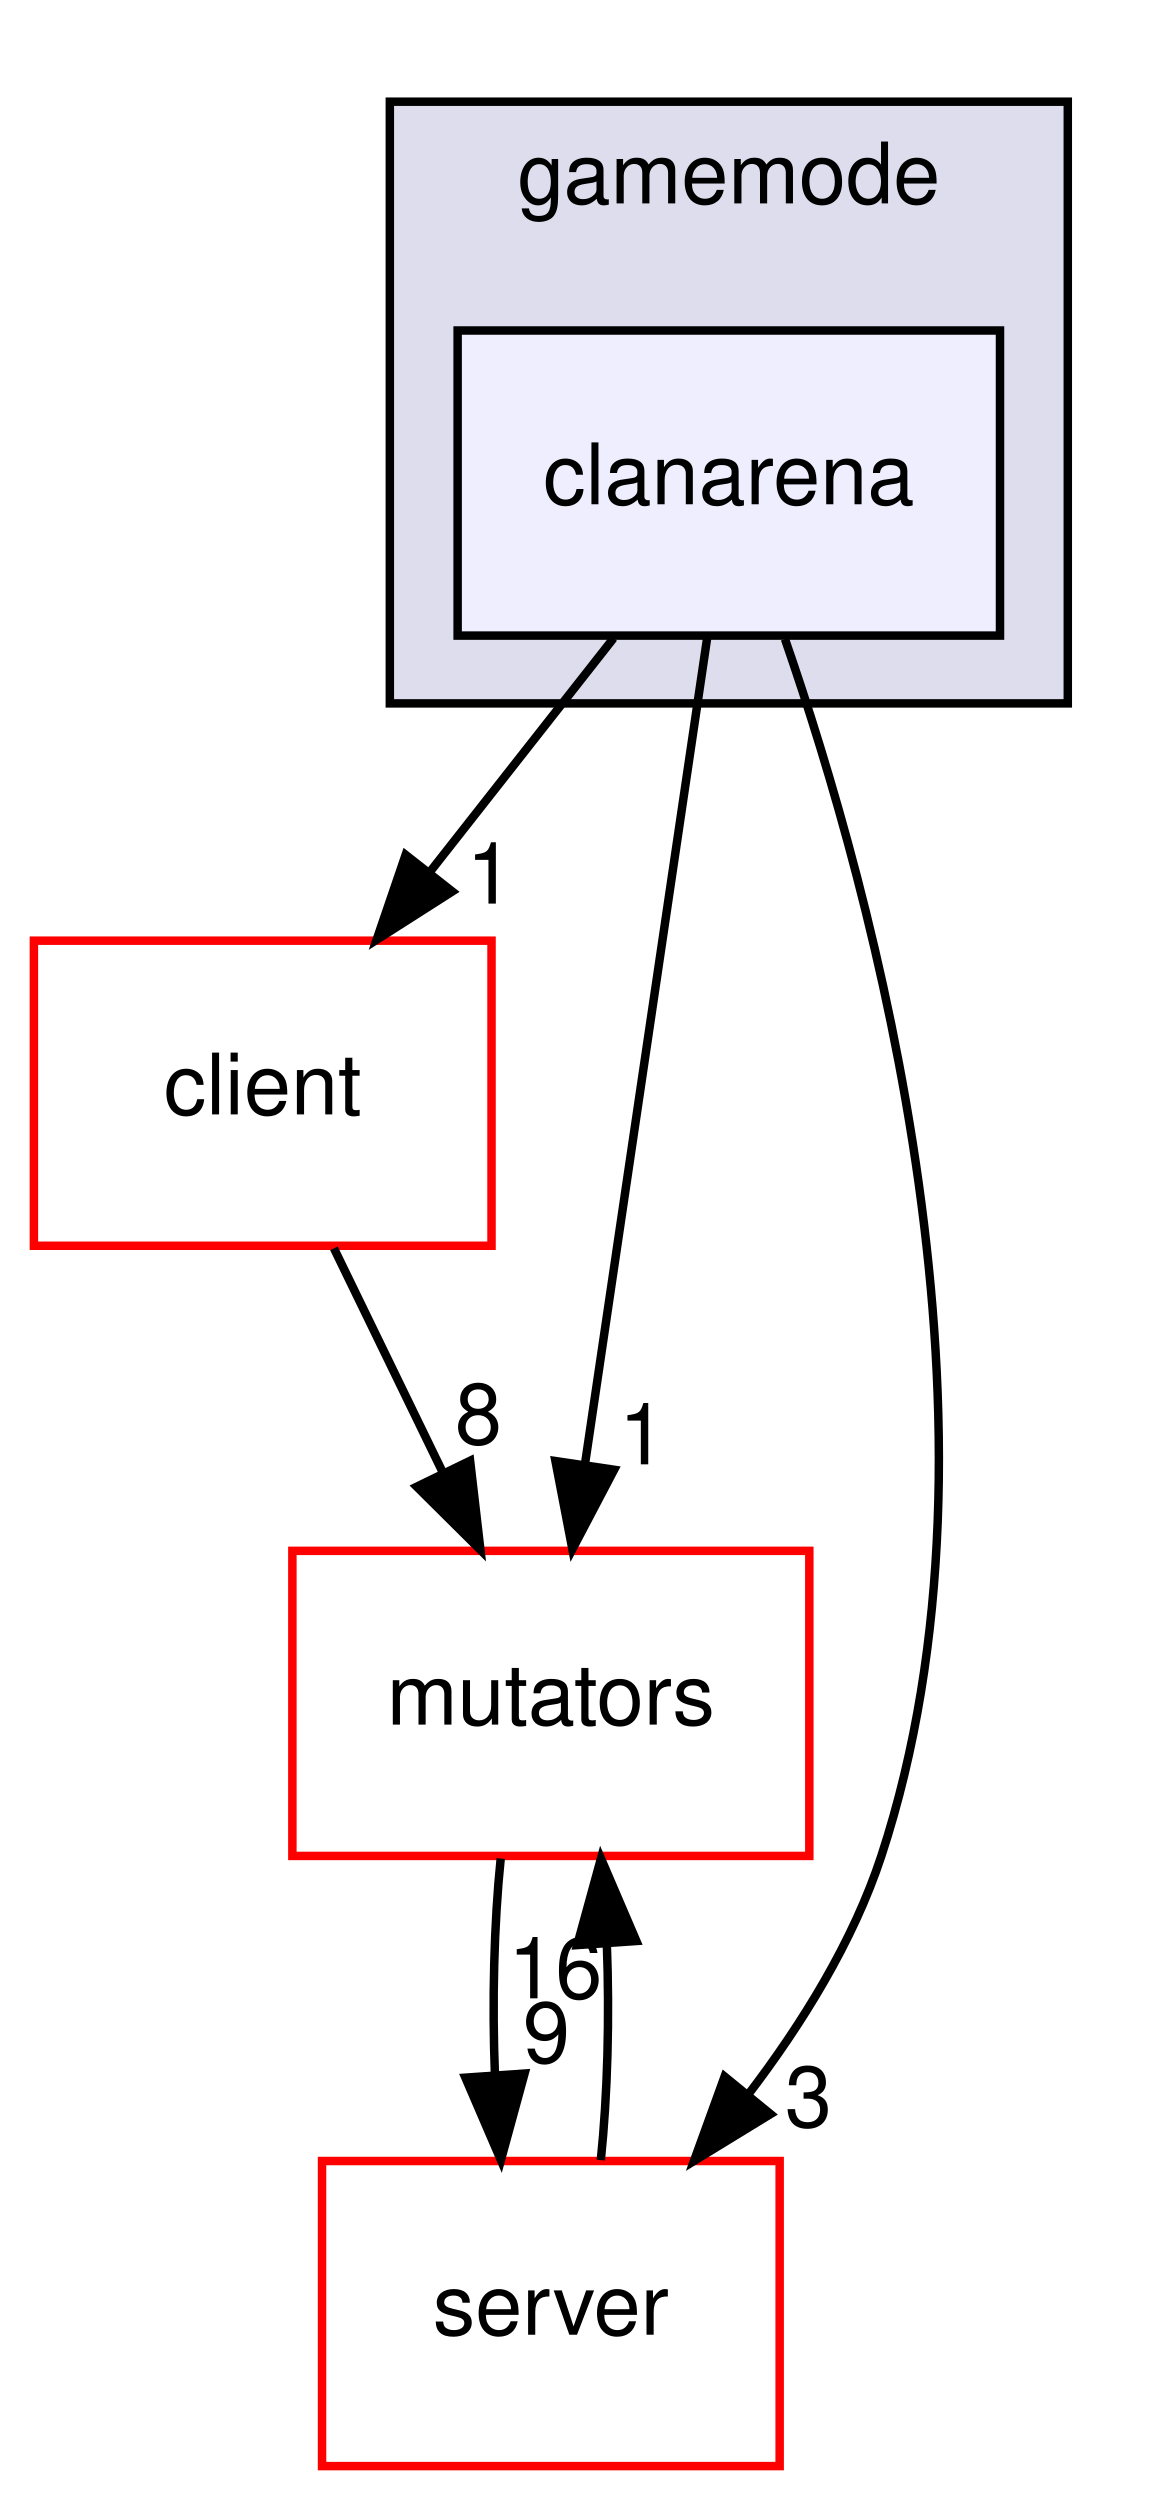
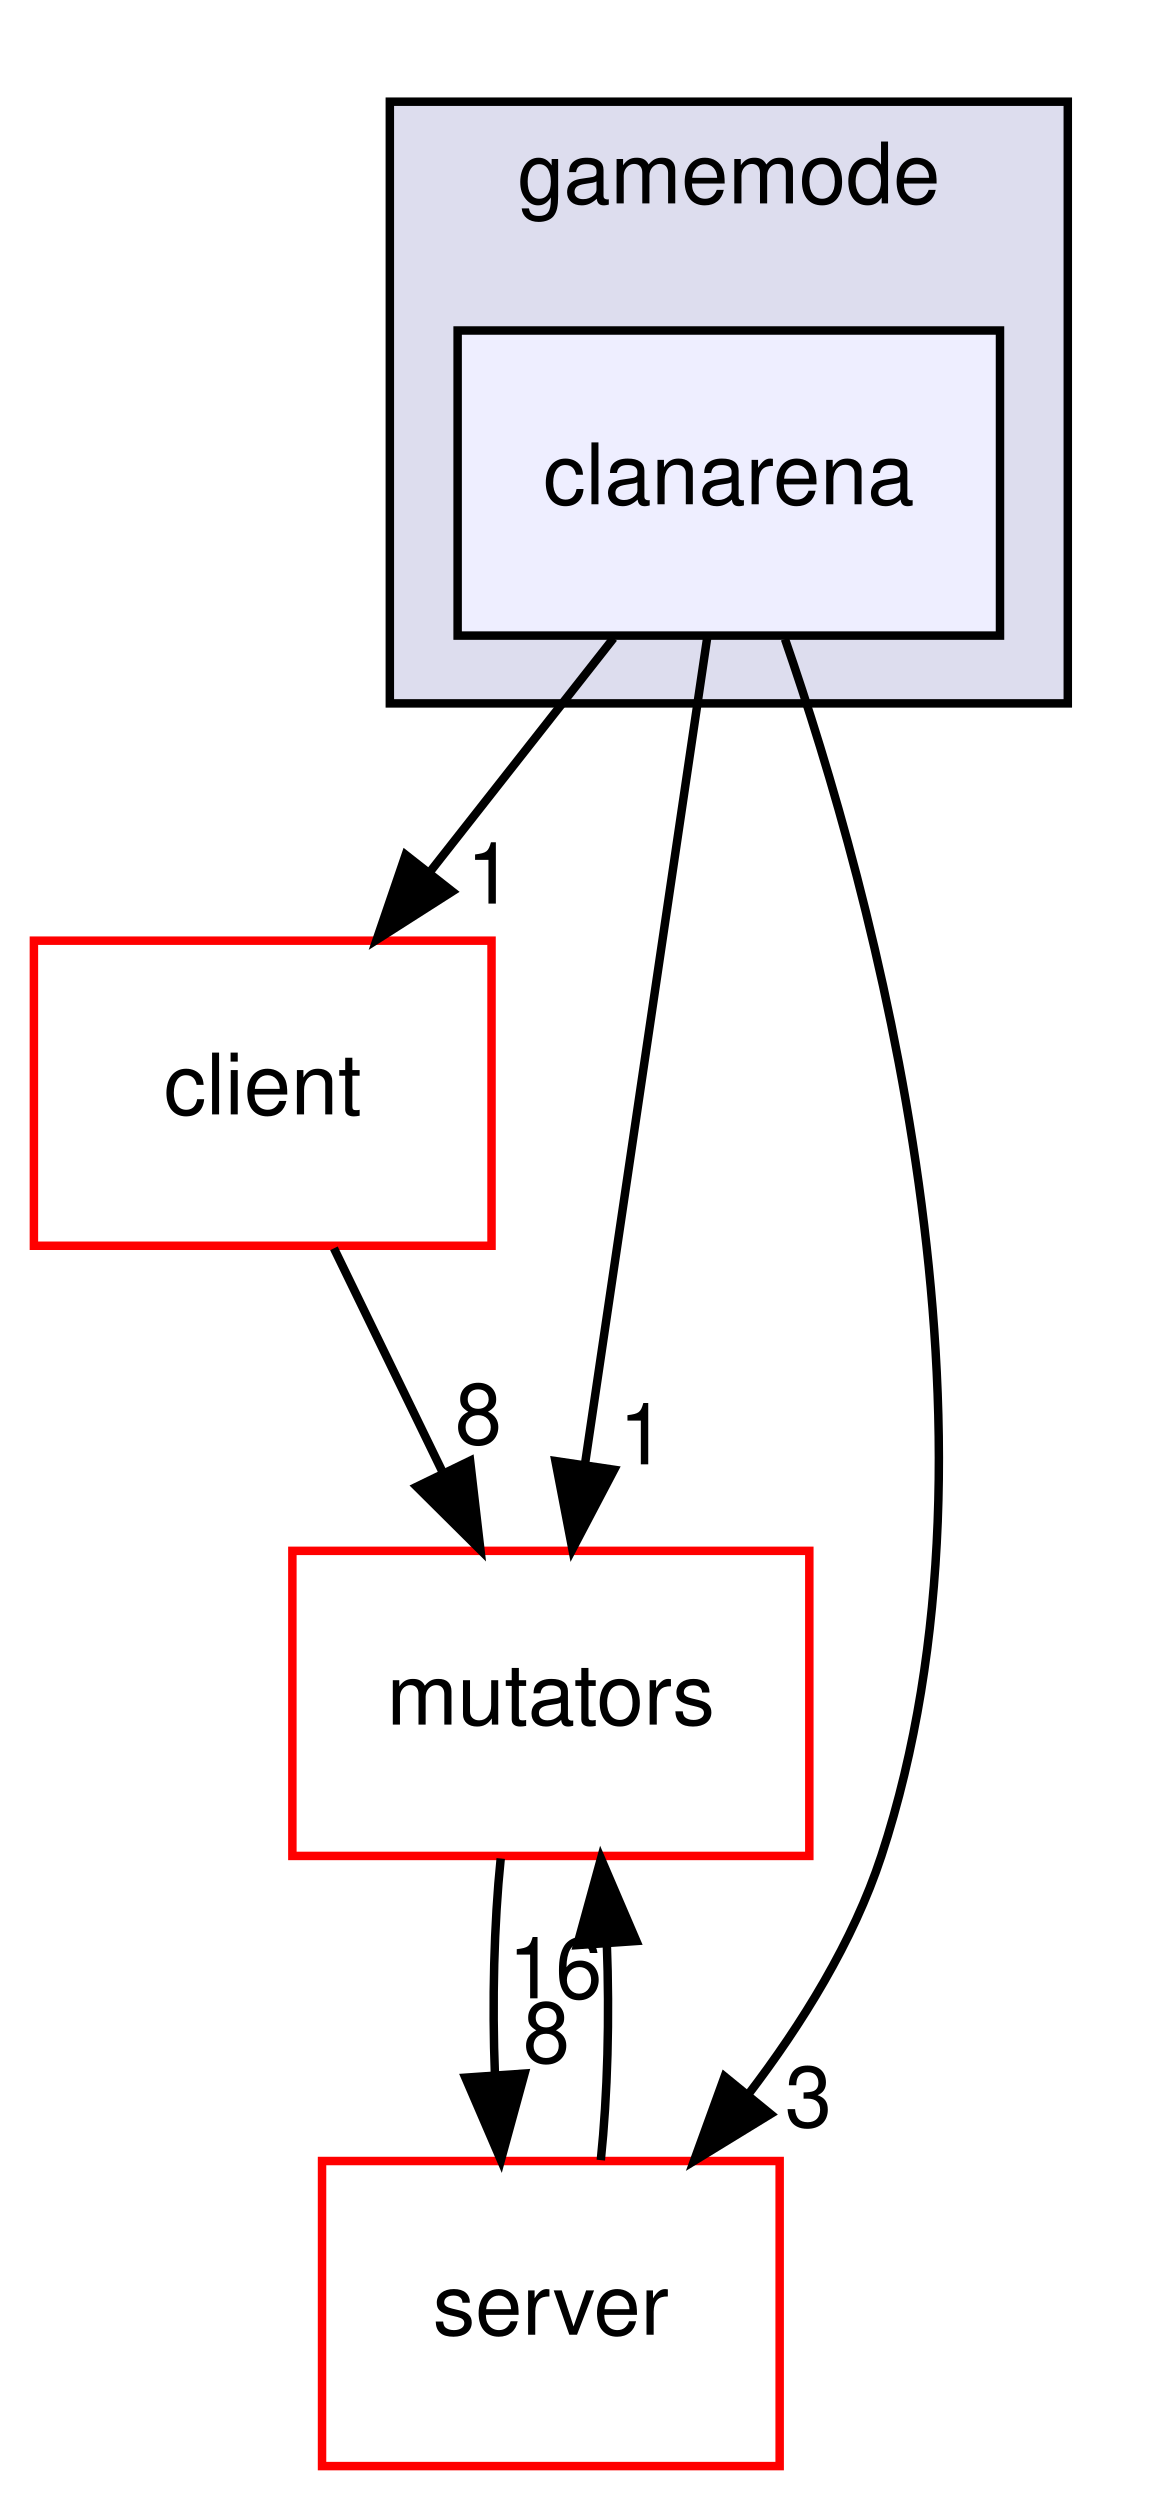
<svg xmlns="http://www.w3.org/2000/svg" xmlns:xlink="http://www.w3.org/1999/xlink" width="138pt" height="295pt" viewBox="0.00 0.00 138.00 295.00">
  <g id="graph0" class="graph" transform="scale(1 1) rotate(0) translate(4 291)">
    <g id="clust1" class="cluster">
      <g id="a_clust1">
        <a xlink:href="dir_2c8f0fc99d1cf2e0f6564f3405184140.html" target="_top" xlink:title="gamemode">
          <polygon fill="#ddddee" stroke="black" points="42,-208 42,-279 122,-279 122,-208 42,-208" />
          <text text-anchor="middle" x="82" y="-267" font-family="Helvetica,sans-Serif" font-size="10.00">gamemode</text>
        </a>
      </g>
    </g>
    <g id="node1" class="node">
      <g id="a_node1">
        <a xlink:href="dir_743df9d5368f599d623f697bc203bee0.html" target="_top" xlink:title="clanarena">
          <polygon fill="#eeeeff" stroke="black" points="114,-252 50,-252 50,-216 114,-216 114,-252" />
          <text text-anchor="middle" x="82" y="-231.5" font-family="Helvetica,sans-Serif" font-size="10.00">clanarena</text>
        </a>
      </g>
    </g>
    <g id="node2" class="node">
      <g id="a_node2">
        <a xlink:href="dir_db3a54907829b36871118d03417739cd.html" target="_top" xlink:title="client">
          <polygon fill="none" stroke="red" points="54,-180 0,-180 0,-144 54,-144 54,-180" />
          <text text-anchor="middle" x="27" y="-159.5" font-family="Helvetica,sans-Serif" font-size="10.00">client</text>
        </a>
      </g>
    </g>
    <g id="edge4" class="edge">
      <path fill="none" stroke="black" d="M68.404,-215.697C61.877,-207.389 53.932,-197.277 46.753,-188.141" />
      <polygon fill="black" stroke="black" points="49.37,-185.805 40.439,-180.104 43.865,-190.13 49.37,-185.805" />
      <g id="a_edge4-headlabel">
        <a xlink:href="dir_000015_000000.html" target="_top" xlink:title="1">
          <text text-anchor="middle" x="53.823" y="-184.377" font-family="Helvetica,sans-Serif" font-size="10.00">1</text>
        </a>
      </g>
    </g>
    <g id="node3" class="node">
      <g id="a_node3">
        <a xlink:href="dir_41e1742e44e2de38b3bc91f993fed282.html" target="_top" xlink:title="server">
          <polygon fill="none" stroke="red" points="88,-36 34,-36 34,-0 88,-0 88,-36" />
          <text text-anchor="middle" x="61" y="-15.5" font-family="Helvetica,sans-Serif" font-size="10.00">server</text>
        </a>
      </g>
    </g>
    <g id="edge5" class="edge">
      <path fill="none" stroke="black" d="M88.626,-215.59C99.054,-185.517 116.492,-122.238 100,-72 96.686,-61.906 90.633,-52.151 84.268,-43.821" />
      <polygon fill="black" stroke="black" points="86.925,-41.54 77.89,-36.007 81.502,-45.967 86.925,-41.54" />
      <g id="a_edge5-headlabel">
        <a xlink:href="dir_000015_000110.html" target="_top" xlink:title="3">
          <text text-anchor="middle" x="91.397" y="-40.029" font-family="Helvetica,sans-Serif" font-size="10.00">3</text>
        </a>
      </g>
    </g>
    <g id="node4" class="node">
      <g id="a_node4">
        <a xlink:href="dir_b67e4fc079c68e427acb7897e80486a7.html" target="_top" xlink:title="mutators">
          <polygon fill="none" stroke="red" points="91.5,-108 30.5,-108 30.5,-72 91.5,-72 91.5,-108" />
          <text text-anchor="middle" x="61" y="-87.5" font-family="Helvetica,sans-Serif" font-size="10.00">mutators</text>
        </a>
      </g>
    </g>
    <g id="edge6" class="edge">
      <path fill="none" stroke="black" d="M79.467,-215.871C75.888,-191.67 69.313,-147.211 65.051,-118.393" />
      <polygon fill="black" stroke="black" points="68.468,-117.57 63.542,-108.189 61.543,-118.594 68.468,-117.57" />
      <g id="a_edge6-headlabel">
        <a xlink:href="dir_000015_000043.html" target="_top" xlink:title="1">
          <text text-anchor="middle" x="71.802" y="-118.21" font-family="Helvetica,sans-Serif" font-size="10.00">1</text>
        </a>
      </g>
    </g>
    <g id="edge1" class="edge">
      <path fill="none" stroke="black" d="M35.404,-143.697C39.275,-135.728 43.952,-126.1 48.243,-117.264" />
      <polygon fill="black" stroke="black" points="51.471,-118.629 52.692,-108.104 45.175,-115.57 51.471,-118.629" />
      <g id="a_edge1-headlabel">
        <a xlink:href="dir_000000_000043.html" target="_top" xlink:title="8">
          <text text-anchor="middle" x="52.455" y="-120.602" font-family="Helvetica,sans-Serif" font-size="10.00">8</text>
        </a>
      </g>
    </g>
    <g id="edge2" class="edge">
      <path fill="none" stroke="black" d="M66.895,-36.104C67.701,-43.791 67.937,-53.054 67.604,-61.665" />
      <polygon fill="black" stroke="black" points="64.109,-61.48 66.916,-71.697 71.092,-61.96 64.109,-61.48" />
      <g id="a_edge2-headlabel">
        <a xlink:href="dir_000110_000043.html" target="_top" xlink:title="16">
          <text text-anchor="middle" x="61.522" y="-55.2" font-family="Helvetica,sans-Serif" font-size="10.00">16</text>
        </a>
      </g>
    </g>
    <g id="edge3" class="edge">
      <path fill="none" stroke="black" d="M55.084,-71.697C54.289,-63.983 54.062,-54.712 54.405,-46.112" />
      <polygon fill="black" stroke="black" points="57.898,-46.324 55.105,-36.104 50.915,-45.836 57.898,-46.324" />
      <g id="a_edge3-headlabel">
-         <a xlink:href="dir_000043_000110.html" target="_top" xlink:title="9">
-           <text text-anchor="middle" x="60.48" y="-47.608" font-family="Helvetica,sans-Serif" font-size="10.00">9</text>
+         <a xlink:href="dir_000043_000110.html" target="_top" xlink:title="8">
+           <text text-anchor="middle" x="60.48" y="-47.608" font-family="Helvetica,sans-Serif" font-size="10.00">8</text>
        </a>
      </g>
    </g>
  </g>
</svg>
